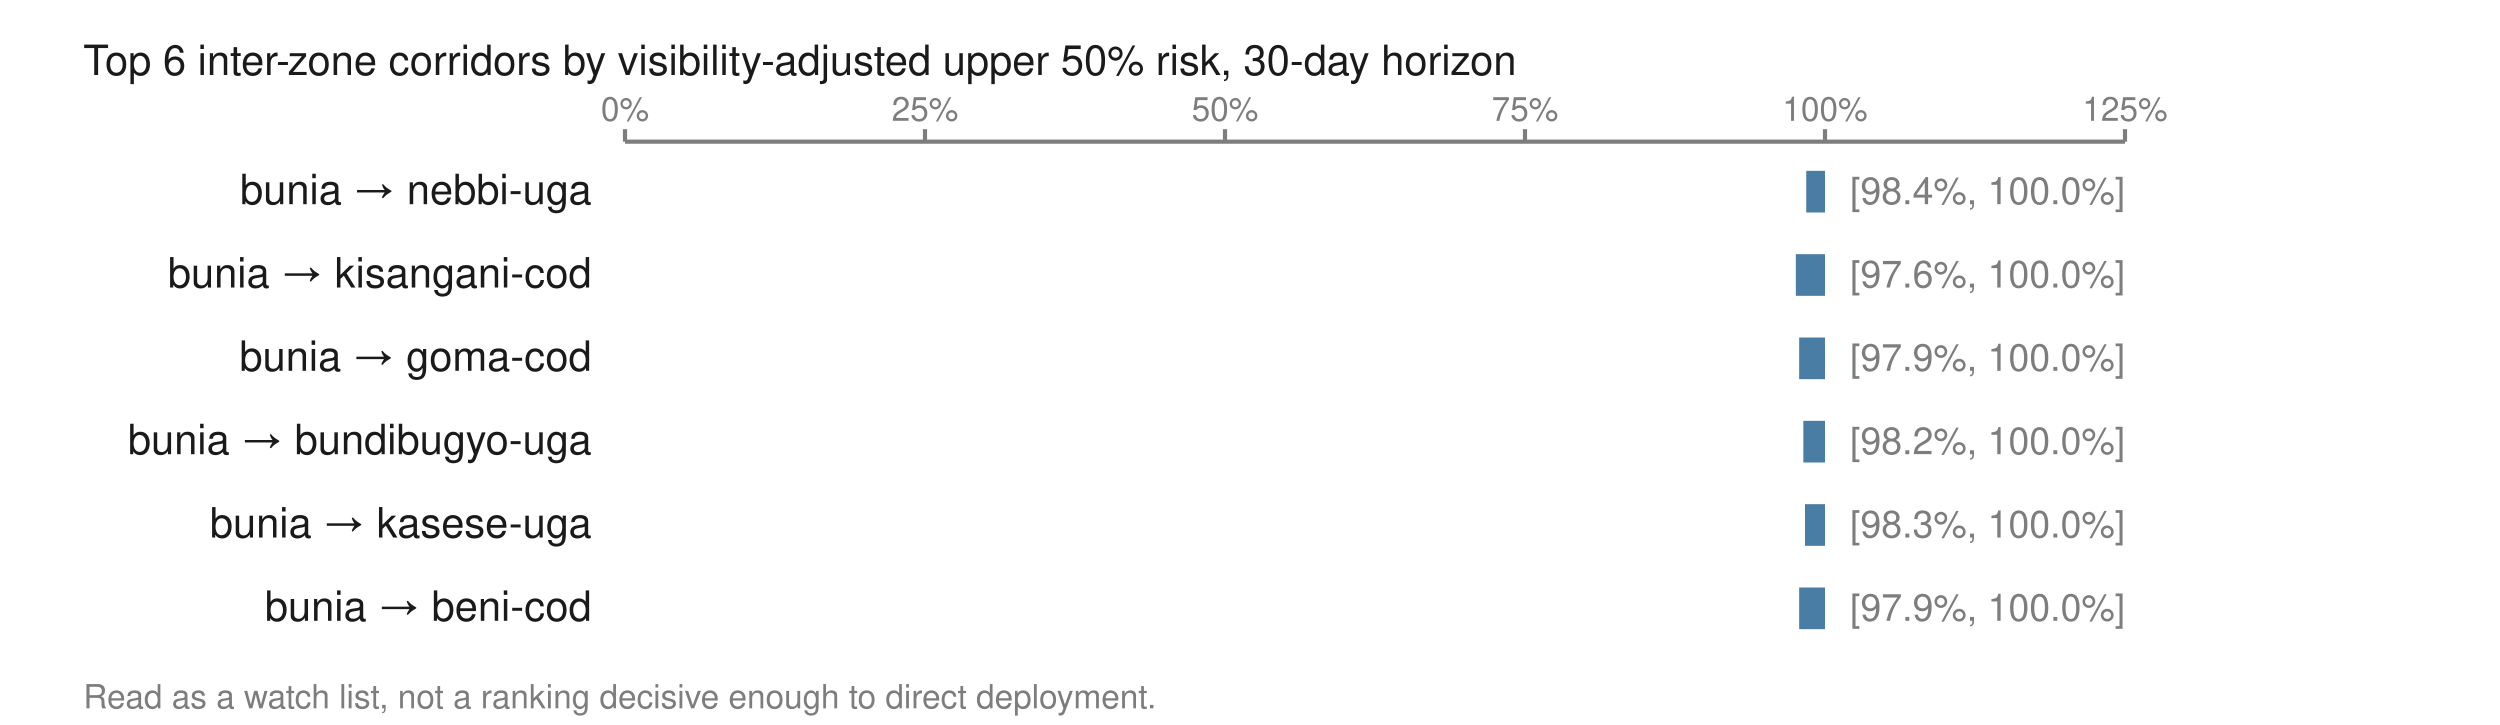
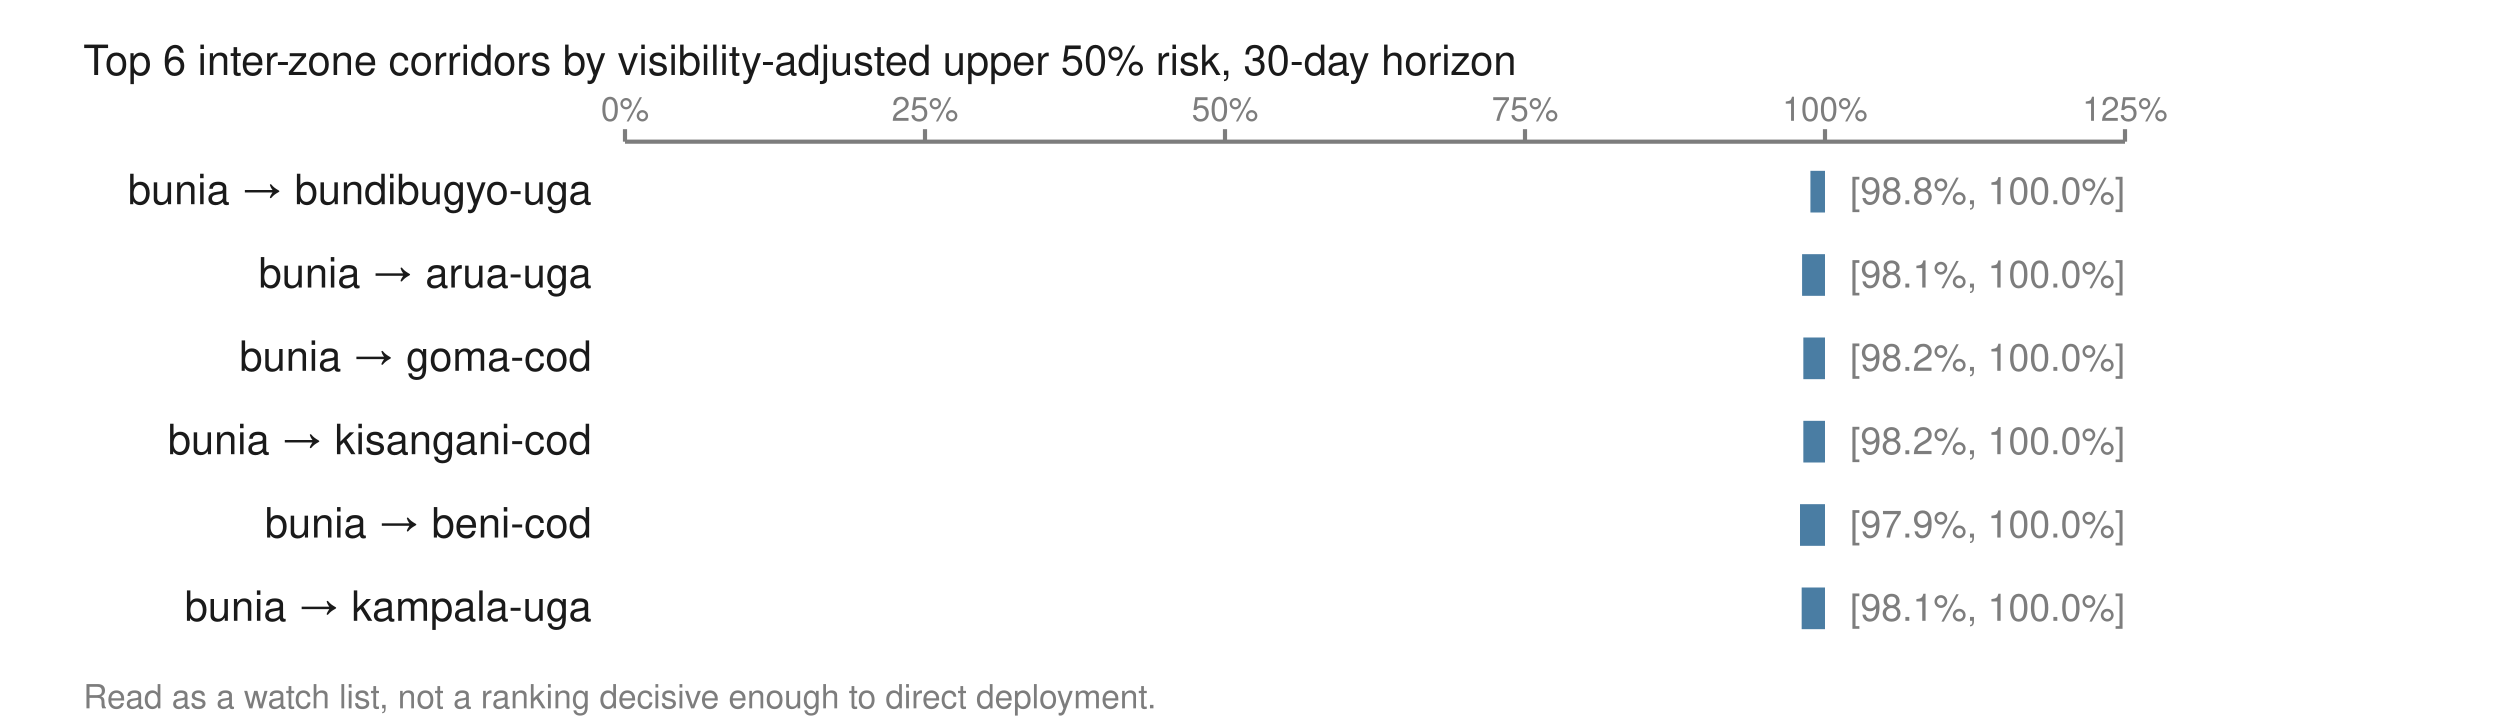
<svg xmlns="http://www.w3.org/2000/svg" viewBox="0 0 600 174" width="600" height="174" role="img" aria-labelledby="t">
  <text x="20.0" y="18.0" font-family="Helvetica,Arial,sans-serif" font-size="10" fill="#1a1a1a" font-weight="normal" text-anchor="start">Top 6 inter-zone corridors by visibility-adjusted upper 50% risk, 30-day horizon</text>
  <line x1="150.0" y1="34.0" x2="510.0" y2="34.0" stroke="#7d7d7d" stroke-width="1" />
  <line x1="150.0" y1="31.0" x2="150.0" y2="34.0" stroke="#7d7d7d" stroke-width="1" />
  <text x="150.0" y="29.0" font-family="Helvetica,Arial,sans-serif" font-size="8" fill="#7d7d7d" font-weight="normal" text-anchor="middle">0%</text>
  <line x1="222.0" y1="31.0" x2="222.0" y2="34.0" stroke="#7d7d7d" stroke-width="1" />
  <text x="222.0" y="29.0" font-family="Helvetica,Arial,sans-serif" font-size="8" fill="#7d7d7d" font-weight="normal" text-anchor="middle">25%</text>
  <line x1="294.0" y1="31.0" x2="294.0" y2="34.0" stroke="#7d7d7d" stroke-width="1" />
  <text x="294.0" y="29.0" font-family="Helvetica,Arial,sans-serif" font-size="8" fill="#7d7d7d" font-weight="normal" text-anchor="middle">50%</text>
  <line x1="366.0" y1="31.0" x2="366.0" y2="34.0" stroke="#7d7d7d" stroke-width="1" />
  <text x="366.0" y="29.0" font-family="Helvetica,Arial,sans-serif" font-size="8" fill="#7d7d7d" font-weight="normal" text-anchor="middle">75%</text>
  <line x1="438.0" y1="31.0" x2="438.0" y2="34.0" stroke="#7d7d7d" stroke-width="1" />
  <text x="438.0" y="29.0" font-family="Helvetica,Arial,sans-serif" font-size="8" fill="#7d7d7d" font-weight="normal" text-anchor="middle">100%</text>
  <line x1="510.0" y1="31.0" x2="510.0" y2="34.0" stroke="#7d7d7d" stroke-width="1" />
  <text x="510.0" y="29.0" font-family="Helvetica,Arial,sans-serif" font-size="8" fill="#7d7d7d" font-weight="normal" text-anchor="middle">125%</text>
-   <text x="142.0" y="49.0" font-family="Helvetica,Arial,sans-serif" font-size="10" fill="#1a1a1a" font-weight="normal" text-anchor="end">bunia → nebbi-uga</text>
-   <rect x="433.5" y="41.0" width="4.5" height="10.0" fill="#4a7da3" />
-   <text x="444.0" y="49.0" font-family="Helvetica,Arial,sans-serif" font-size="9" fill="#7d7d7d" font-weight="normal" text-anchor="start">[98.4%, 100.0%]</text>
-   <text x="142.0" y="69.0" font-family="Helvetica,Arial,sans-serif" font-size="10" fill="#1a1a1a" font-weight="normal" text-anchor="end">bunia → kisangani-cod</text>
-   <rect x="431.0" y="61.0" width="7.0" height="10.0" fill="#4a7da3" />
-   <text x="444.0" y="69.0" font-family="Helvetica,Arial,sans-serif" font-size="9" fill="#7d7d7d" font-weight="normal" text-anchor="start">[97.6%, 100.0%]</text>
+   <text x="142.0" y="49.0" font-family="Helvetica,Arial,sans-serif" font-size="10" fill="#1a1a1a" font-weight="normal" text-anchor="end">bunia → bundibugyo-uga</text>
+   <rect x="434.5" y="41.0" width="3.5" height="10.0" fill="#4a7da3" />
+   <text x="444.0" y="49.0" font-family="Helvetica,Arial,sans-serif" font-size="9" fill="#7d7d7d" font-weight="normal" text-anchor="start">[98.8%, 100.0%]</text>
+   <text x="142.0" y="69.0" font-family="Helvetica,Arial,sans-serif" font-size="10" fill="#1a1a1a" font-weight="normal" text-anchor="end">bunia → arua-uga</text>
+   <rect x="432.5" y="61.0" width="5.5" height="10.0" fill="#4a7da3" />
+   <text x="444.0" y="69.0" font-family="Helvetica,Arial,sans-serif" font-size="9" fill="#7d7d7d" font-weight="normal" text-anchor="start">[98.1%, 100.0%]</text>
  <text x="142.0" y="89.0" font-family="Helvetica,Arial,sans-serif" font-size="10" fill="#1a1a1a" font-weight="normal" text-anchor="end">bunia → goma-cod</text>
-   <rect x="431.8" y="81.0" width="6.2" height="10.0" fill="#4a7da3" />
-   <text x="444.0" y="89.0" font-family="Helvetica,Arial,sans-serif" font-size="9" fill="#7d7d7d" font-weight="normal" text-anchor="start">[97.9%, 100.0%]</text>
-   <text x="142.0" y="109.0" font-family="Helvetica,Arial,sans-serif" font-size="10" fill="#1a1a1a" font-weight="normal" text-anchor="end">bunia → bundibugyo-uga</text>
+   <rect x="432.8" y="81.0" width="5.2" height="10.0" fill="#4a7da3" />
+   <text x="444.0" y="89.0" font-family="Helvetica,Arial,sans-serif" font-size="9" fill="#7d7d7d" font-weight="normal" text-anchor="start">[98.2%, 100.0%]</text>
+   <text x="142.0" y="109.0" font-family="Helvetica,Arial,sans-serif" font-size="10" fill="#1a1a1a" font-weight="normal" text-anchor="end">bunia → kisangani-cod</text>
  <rect x="432.8" y="101.0" width="5.2" height="10.0" fill="#4a7da3" />
  <text x="444.0" y="109.0" font-family="Helvetica,Arial,sans-serif" font-size="9" fill="#7d7d7d" font-weight="normal" text-anchor="start">[98.2%, 100.0%]</text>
-   <text x="142.0" y="129.0" font-family="Helvetica,Arial,sans-serif" font-size="10" fill="#1a1a1a" font-weight="normal" text-anchor="end">bunia → kasese-uga</text>
-   <rect x="433.2" y="121.0" width="4.8" height="10.0" fill="#4a7da3" />
-   <text x="444.0" y="129.0" font-family="Helvetica,Arial,sans-serif" font-size="9" fill="#7d7d7d" font-weight="normal" text-anchor="start">[98.3%, 100.0%]</text>
-   <text x="142.0" y="149.0" font-family="Helvetica,Arial,sans-serif" font-size="10" fill="#1a1a1a" font-weight="normal" text-anchor="end">bunia → beni-cod</text>
-   <rect x="431.8" y="141.0" width="6.2" height="10.0" fill="#4a7da3" />
-   <text x="444.0" y="149.0" font-family="Helvetica,Arial,sans-serif" font-size="9" fill="#7d7d7d" font-weight="normal" text-anchor="start">[97.9%, 100.0%]</text>
+   <text x="142.0" y="129.0" font-family="Helvetica,Arial,sans-serif" font-size="10" fill="#1a1a1a" font-weight="normal" text-anchor="end">bunia → beni-cod</text>
+   <rect x="432.0" y="121.0" width="6.0" height="10.0" fill="#4a7da3" />
+   <text x="444.0" y="129.0" font-family="Helvetica,Arial,sans-serif" font-size="9" fill="#7d7d7d" font-weight="normal" text-anchor="start">[97.9%, 100.0%]</text>
+   <text x="142.0" y="149.0" font-family="Helvetica,Arial,sans-serif" font-size="10" fill="#1a1a1a" font-weight="normal" text-anchor="end">bunia → kampala-uga</text>
+   <rect x="432.4" y="141.0" width="5.6" height="10.0" fill="#4a7da3" />
+   <text x="444.0" y="149.0" font-family="Helvetica,Arial,sans-serif" font-size="9" fill="#7d7d7d" font-weight="normal" text-anchor="start">[98.1%, 100.0%]</text>
  <text x="20.0" y="170.0" font-family="Helvetica,Arial,sans-serif" font-size="8" fill="#7d7d7d" font-weight="normal" text-anchor="start">Read as a watch list, not a ranking decisive enough to direct deployment.</text>
</svg>
